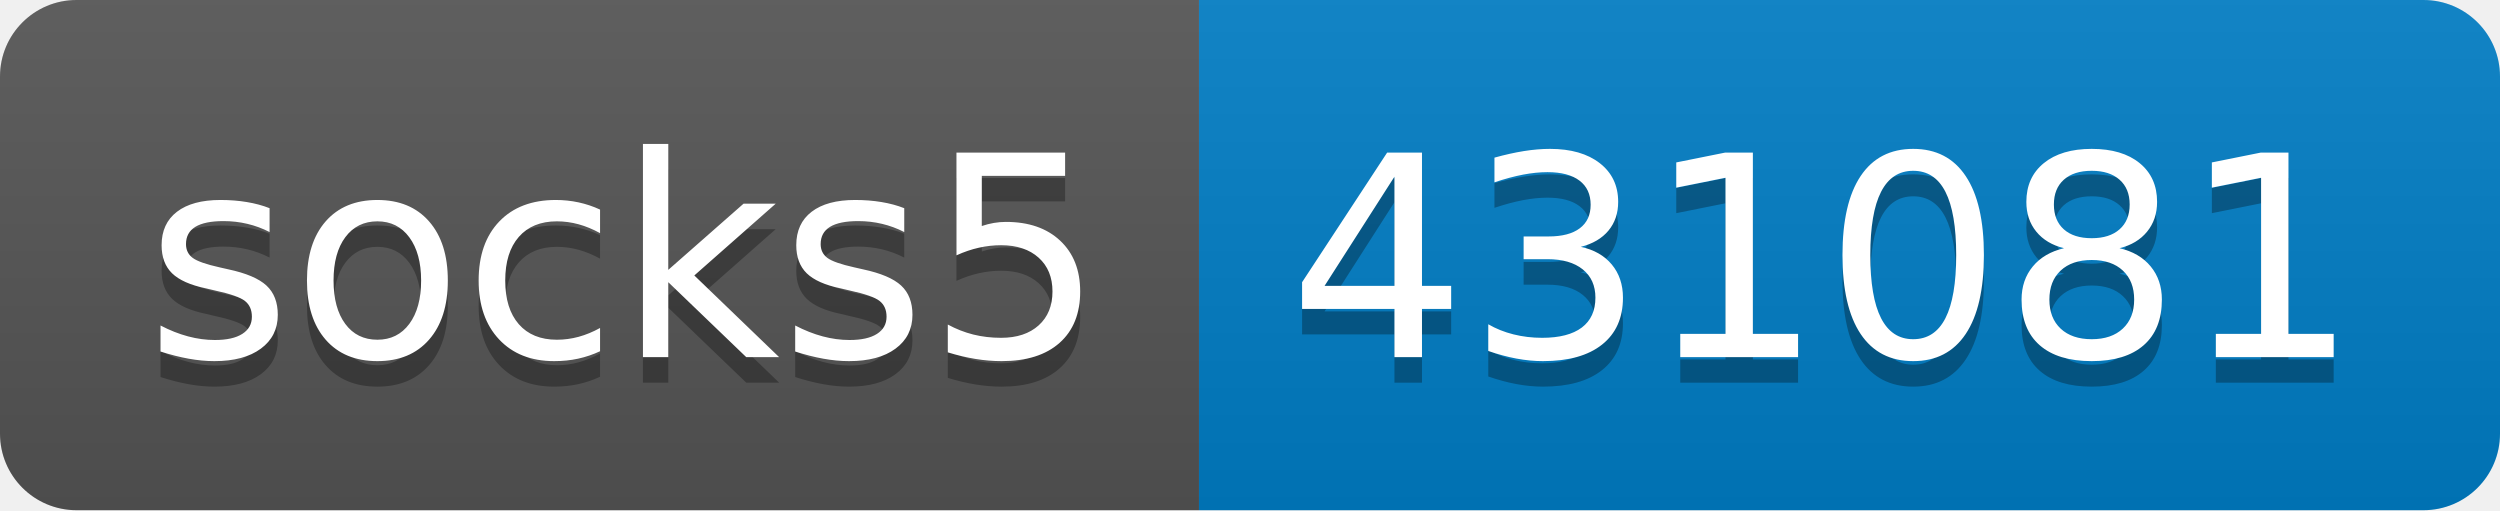
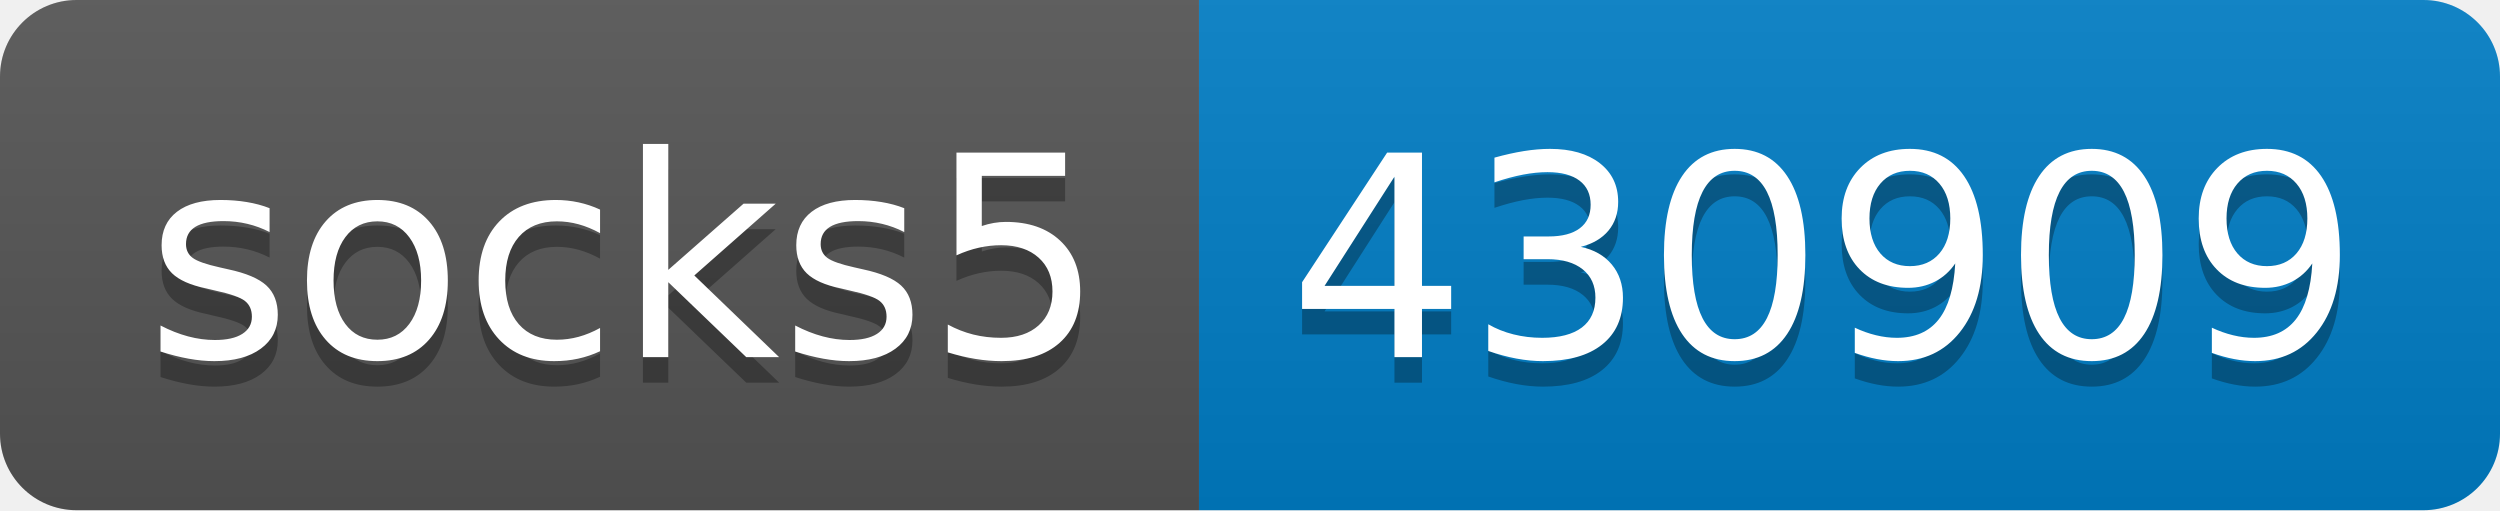
- <svg xmlns="http://www.w3.org/2000/svg" width="98" height="20" role="img" aria-label="socks5: 431081">
+ <svg xmlns="http://www.w3.org/2000/svg" width="98" height="20" role="img" aria-label="socks5: 430909">
  <linearGradient id="s" x2="0" y2="100%">
    <stop offset="0" stop-color="#bbb" stop-opacity=".1" />
    <stop offset="1" stop-opacity=".1" />
  </linearGradient>
  <clipPath id="r">
    <rect width="98" height="20" rx="3" fill="#fff" />
  </clipPath>
  <g clip-path="url(#r)">
    <rect width="47" height="20" fill="#555" />
    <rect x="47" width="51" height="20" fill="#007ec6" />
    <rect width="98" height="20" fill="url(#s)" />
  </g>
  <g fill="#fff" text-anchor="middle" font-family="Verdana,Geneva,DejaVu Sans,sans-serif" text-rendering="geometricPrecision" font-size="110">
    <text aria-hidden="true" x="245" y="150" fill="#010101" fill-opacity=".3" transform="scale(.1)" textLength="370">socks5</text>
    <text x="245" y="140" transform="scale(.1)" fill="#fff" textLength="370">socks5</text>
-     <text aria-hidden="true" x="715" y="150" fill="#010101" fill-opacity=".3" transform="scale(.1)" textLength="410">431081</text>
-     <text x="715" y="140" transform="scale(.1)" fill="#fff" textLength="410">431081</text>
+     <text aria-hidden="true" x="715" y="150" fill="#010101" fill-opacity=".3" transform="scale(.1)" textLength="410">430909</text>
+     <text x="715" y="140" transform="scale(.1)" fill="#fff" textLength="410">430909</text>
  </g>
</svg>
